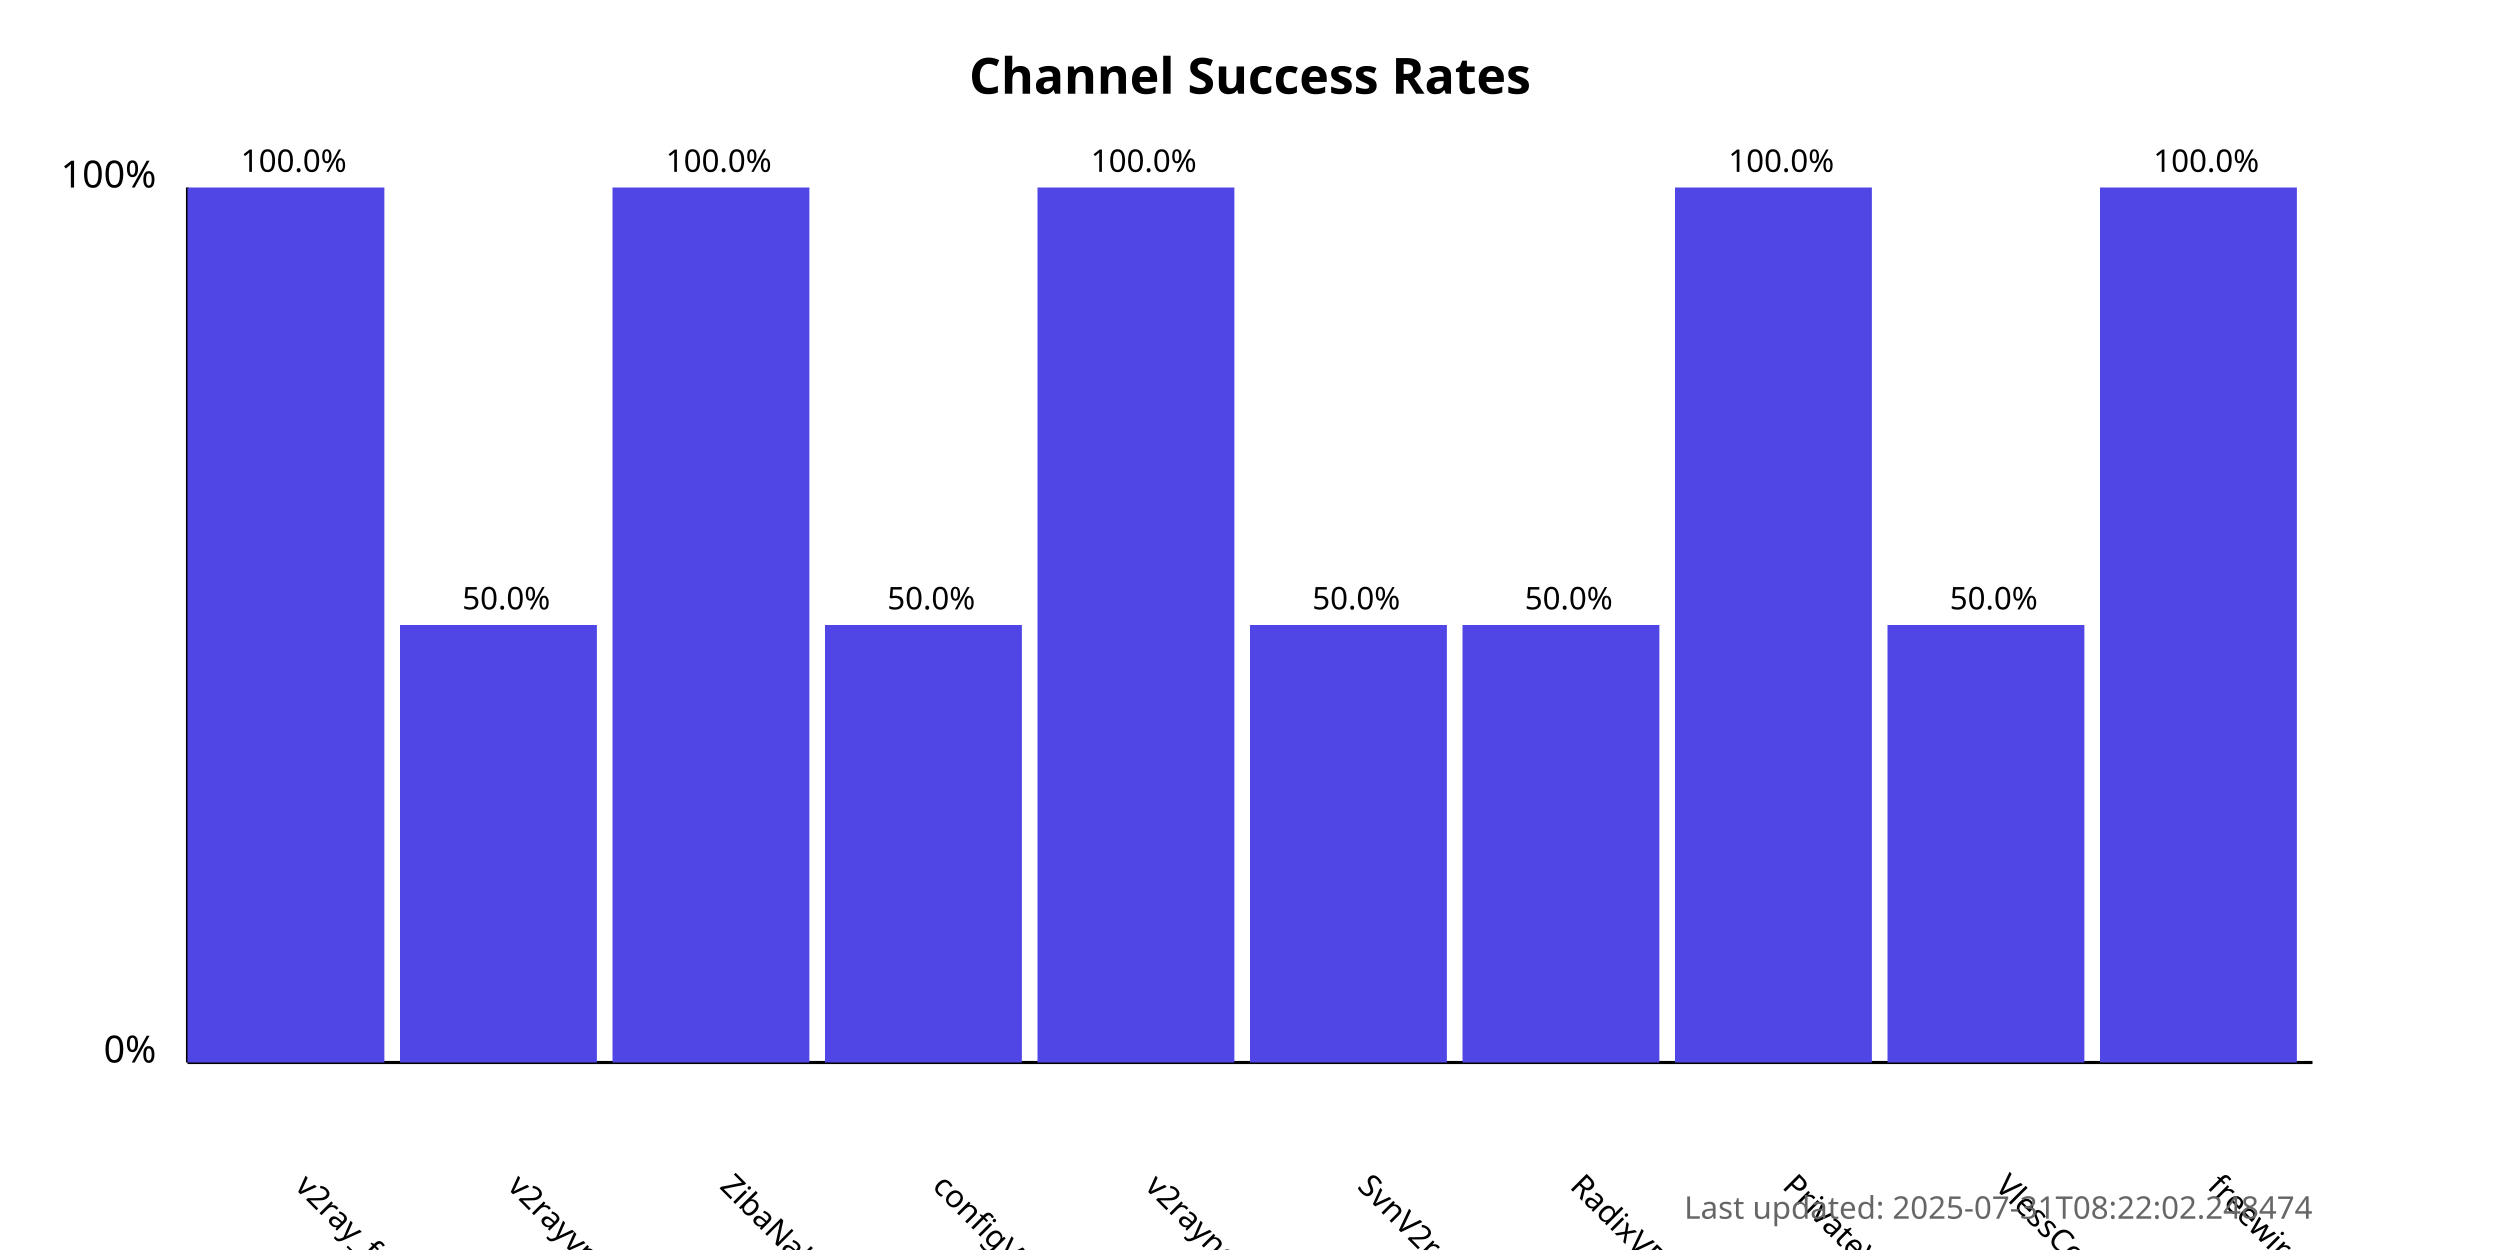
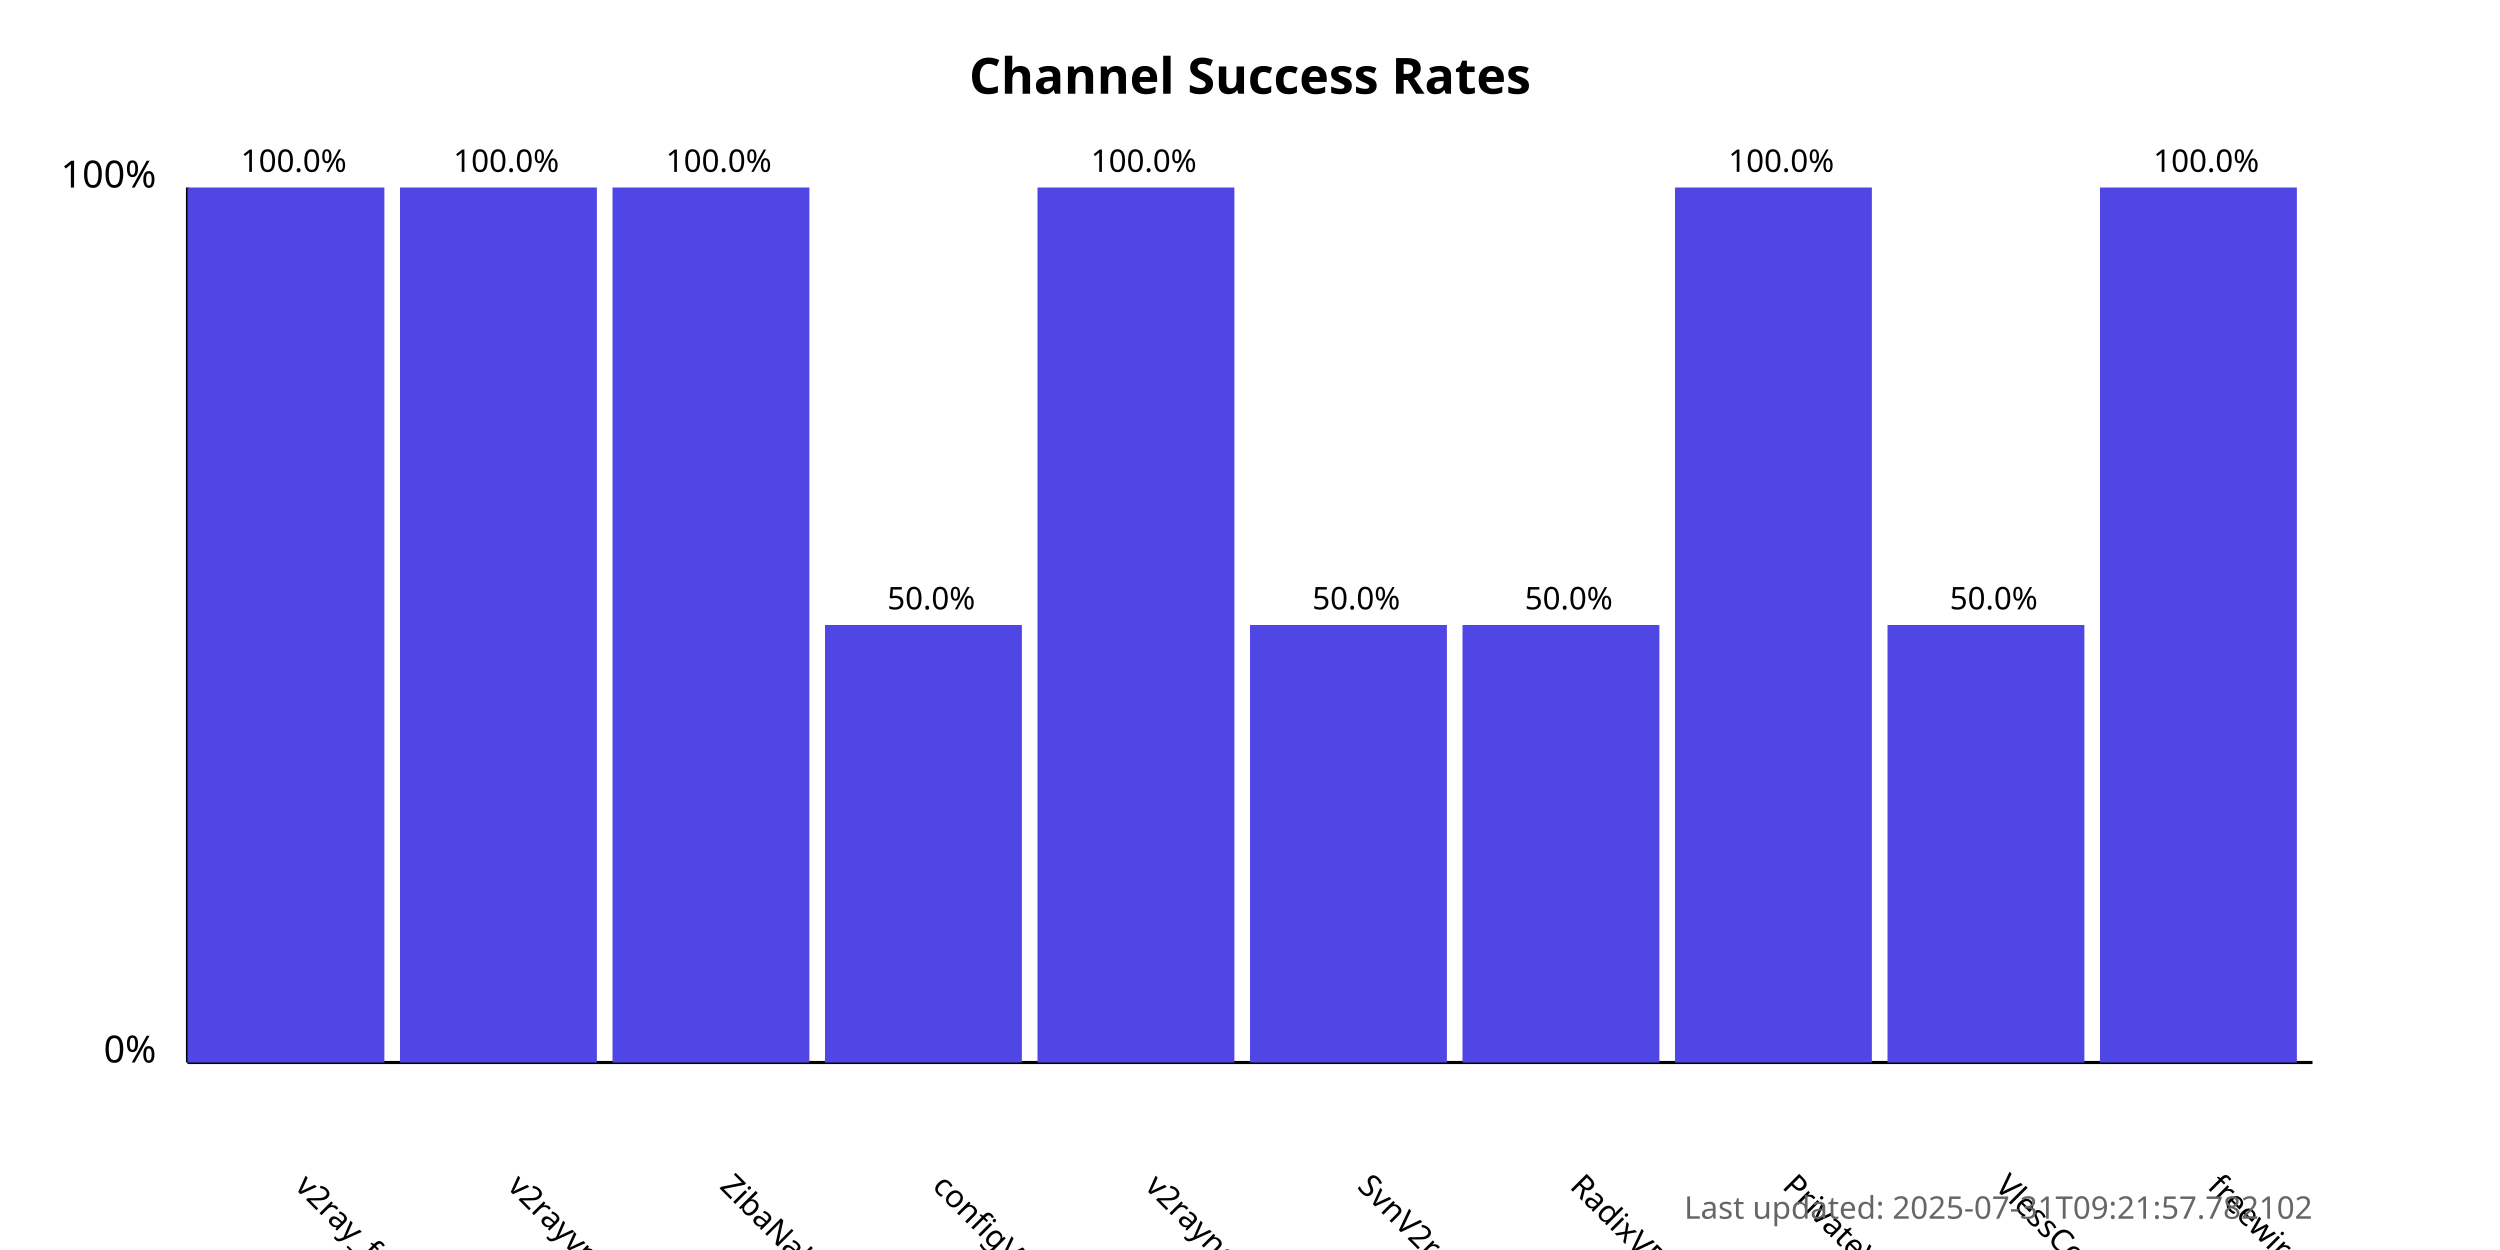
<svg xmlns="http://www.w3.org/2000/svg" width="800" height="400">
  <style>
            .chart-title { font: bold 16px sans-serif; }
            .axis-label { font: 12px sans-serif; }
            .tick-label { font: 10px sans-serif; }
            .bar { fill: #4f46e5; }
            .bar:hover { fill: #6366f1; }
            .timestamp { font: 10px sans-serif; fill: #666; }
        </style>
  <text x="400.0" y="30" text-anchor="middle" class="chart-title">
            Channel Success Rates
        </text>
  <line x1="60" y1="340" x2="60" y2="60" stroke="black" stroke-width="1" />
  <line x1="60" y1="340" x2="740" y2="340" stroke="black" stroke-width="1" />
  <text x="50" y="340" text-anchor="end" class="axis-label">0%</text>
  <text x="50" y="60" text-anchor="end" class="axis-label">100%</text>
  <g>
    <rect x="60" y="60.0" width="63.0" height="280.0" class="bar" />
    <text x="94.0" y="380" transform="rotate(45, 94.0, 380)" text-anchor="start" class="tick-label">
                v2ray_free_conf
            </text>
    <text x="94.0" y="55.0" text-anchor="middle" class="tick-label">
                100.0%
            </text>
  </g>
  <g>
-     <rect x="128.0" y="200.0" width="63.0" height="140.0" class="bar" />
+     <rect x="128.0" y="60.0" width="63.0" height="280.0" class="bar" />
    <text x="162.0" y="380" transform="rotate(45, 162.0, 380)" text-anchor="start" class="tick-label">
                v2rayvpno
            </text>
-     <text x="162.0" y="195.0" text-anchor="middle" class="tick-label">
-                 50.0%
+     <text x="162.0" y="55.0" text-anchor="middle" class="tick-label">
+                 100.0%
            </text>
  </g>
  <g>
    <rect x="196.0" y="60.0" width="63.0" height="280.0" class="bar" />
    <text x="230.0" y="380" transform="rotate(45, 230.0, 380)" text-anchor="start" class="tick-label">
                ZibaNabz
            </text>
    <text x="230.0" y="55.0" text-anchor="middle" class="tick-label">
                100.0%
            </text>
  </g>
  <g>
    <rect x="264.0" y="200.0" width="63.0" height="140.0" class="bar" />
    <text x="298.0" y="380" transform="rotate(45, 298.0, 380)" text-anchor="start" class="tick-label">
                configV2rayForFree
            </text>
    <text x="298.0" y="195.0" text-anchor="middle" class="tick-label">
                50.0%
            </text>
  </g>
  <g>
    <rect x="332.0" y="60.0" width="63.0" height="280.0" class="bar" />
    <text x="366.0" y="380" transform="rotate(45, 366.0, 380)" text-anchor="start" class="tick-label">
                v2rayngvpn
            </text>
    <text x="366.0" y="55.0" text-anchor="middle" class="tick-label">
                100.0%
            </text>
  </g>
  <g>
    <rect x="400.0" y="200.0" width="63.0" height="140.0" class="bar" />
    <text x="434.0" y="380" transform="rotate(45, 434.0, 380)" text-anchor="start" class="tick-label">
                SvnV2ray
            </text>
    <text x="434.0" y="195.0" text-anchor="middle" class="tick-label">
                50.0%
            </text>
  </g>
  <g>
    <rect x="468.0" y="200.0" width="63.0" height="140.0" class="bar" />
    <text x="502.0" y="380" transform="rotate(45, 502.0, 380)" text-anchor="start" class="tick-label">
                RadixVPN
            </text>
    <text x="502.0" y="195.0" text-anchor="middle" class="tick-label">
                50.0%
            </text>
  </g>
  <g>
    <rect x="536.0" y="60.0" width="63.0" height="280.0" class="bar" />
    <text x="570.0" y="380" transform="rotate(45, 570.0, 380)" text-anchor="start" class="tick-label">
                PrivateVPNs
            </text>
    <text x="570.0" y="55.0" text-anchor="middle" class="tick-label">
                100.0%
            </text>
  </g>
  <g>
    <rect x="604.0" y="200.0" width="63.0" height="140.0" class="bar" />
    <text x="638.0" y="380" transform="rotate(45, 638.0, 380)" text-anchor="start" class="tick-label">
                VlessConfig
            </text>
    <text x="638.0" y="195.0" text-anchor="middle" class="tick-label">
                50.0%
            </text>
  </g>
  <g>
    <rect x="672.0" y="60.0" width="63.0" height="280.0" class="bar" />
    <text x="706.0" y="380" transform="rotate(45, 706.0, 380)" text-anchor="start" class="tick-label">
                freewireguard
            </text>
    <text x="706.0" y="55.0" text-anchor="middle" class="tick-label">
                100.0%
            </text>
  </g>
  <text x="740" y="390" text-anchor="end" class="timestamp">
-             Last updated: 2025-07-31T08:22:02.248474
+             Last updated: 2025-07-31T09:21:57.782102
        </text>
</svg>
